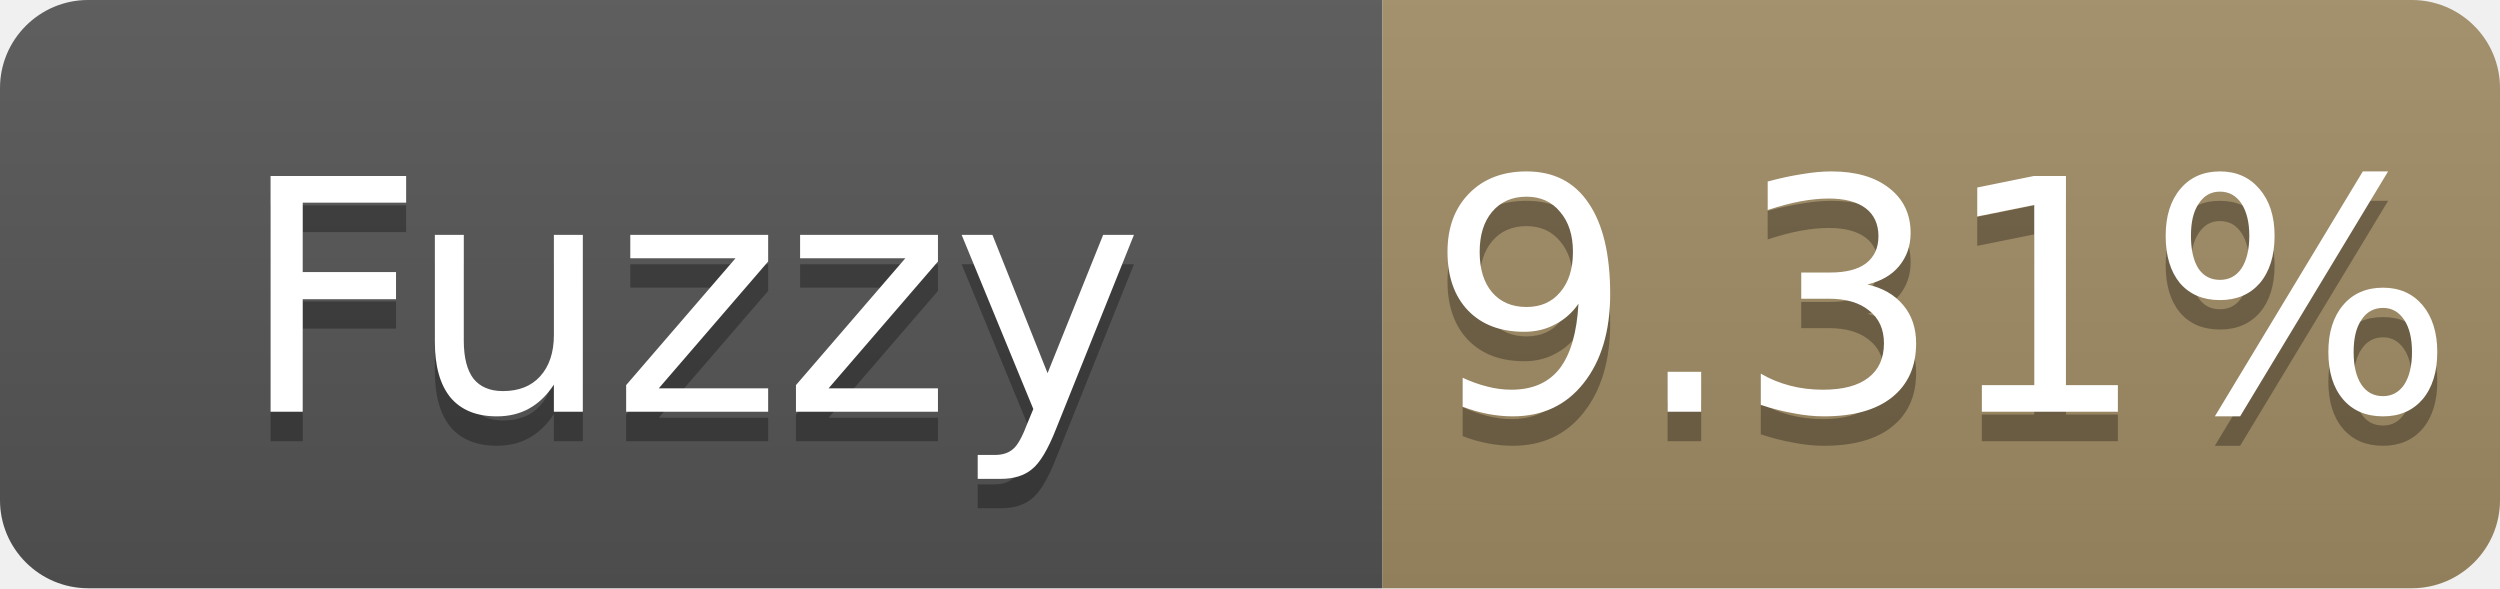
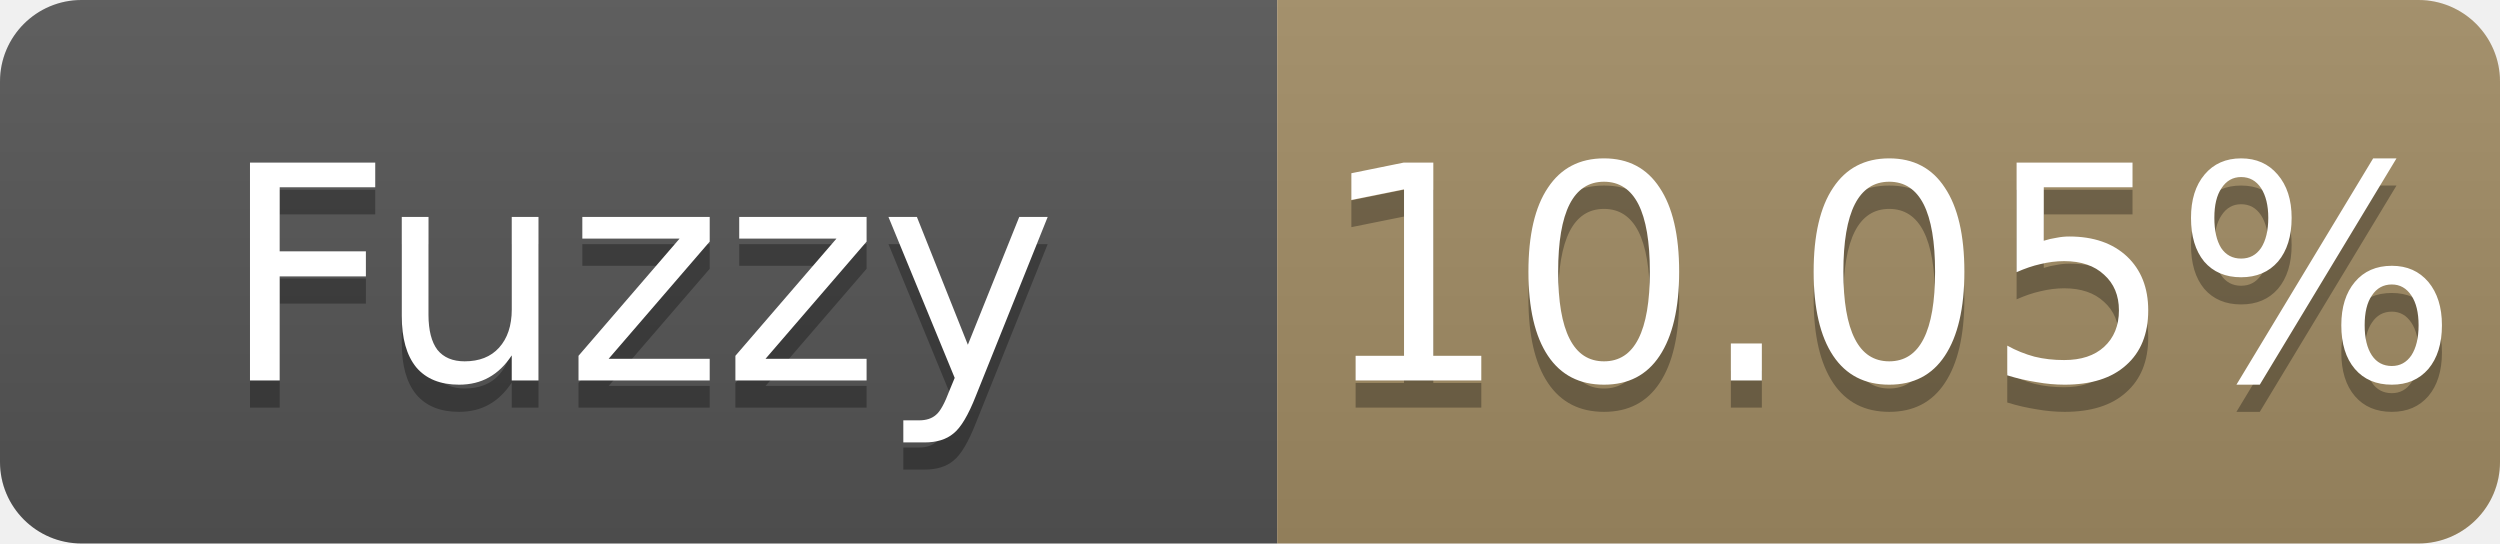
- <svg xmlns="http://www.w3.org/2000/svg" width="85" height="20" role="img" aria-label="Fuzzy: 9.31%">
+ <svg xmlns="http://www.w3.org/2000/svg" width="92" height="20" role="img" aria-label="Fuzzy: 10.05%">
  <linearGradient id="s" x2="0" y2="100%">
    <stop offset="0" stop-color="#bbb" stop-opacity=".1" />
    <stop offset="1" stop-opacity=".1" />
  </linearGradient>
  <clipPath id="r">
-     <rect width="85" height="20" rx="3" fill="#fff" />
+     <rect width="92" height="20" rx="3" fill="#fff" />
  </clipPath>
  <g clip-path="url(#r)">
    <rect width="47" height="20" fill="#555" />
-     <rect x="47" width="38" height="20" fill="#a28c64" />
-     <rect width="85" height="20" fill="url(#s)" />
+     <rect x="47" width="45" height="20" fill="#a28c64" />
+     <rect width="92" height="20" fill="url(#s)" />
  </g>
  <g fill="#fff" text-anchor="middle" font-family="Verdana,Geneva,DejaVu Sans,sans-serif" font-size="11">
    <text x="23.5" y="15" fill="#010101" fill-opacity=".3">Fuzzy</text>
    <text x="23.5" y="14">Fuzzy</text>
-     <text x="66.0" y="15" fill="#010101" fill-opacity=".3">9.31%</text>
-     <text x="66.0" y="14">9.31%</text>
+     <text x="69.5" y="15" fill="#010101" fill-opacity=".3">10.05%</text>
+     <text x="69.5" y="14">10.05%</text>
  </g>
</svg>
